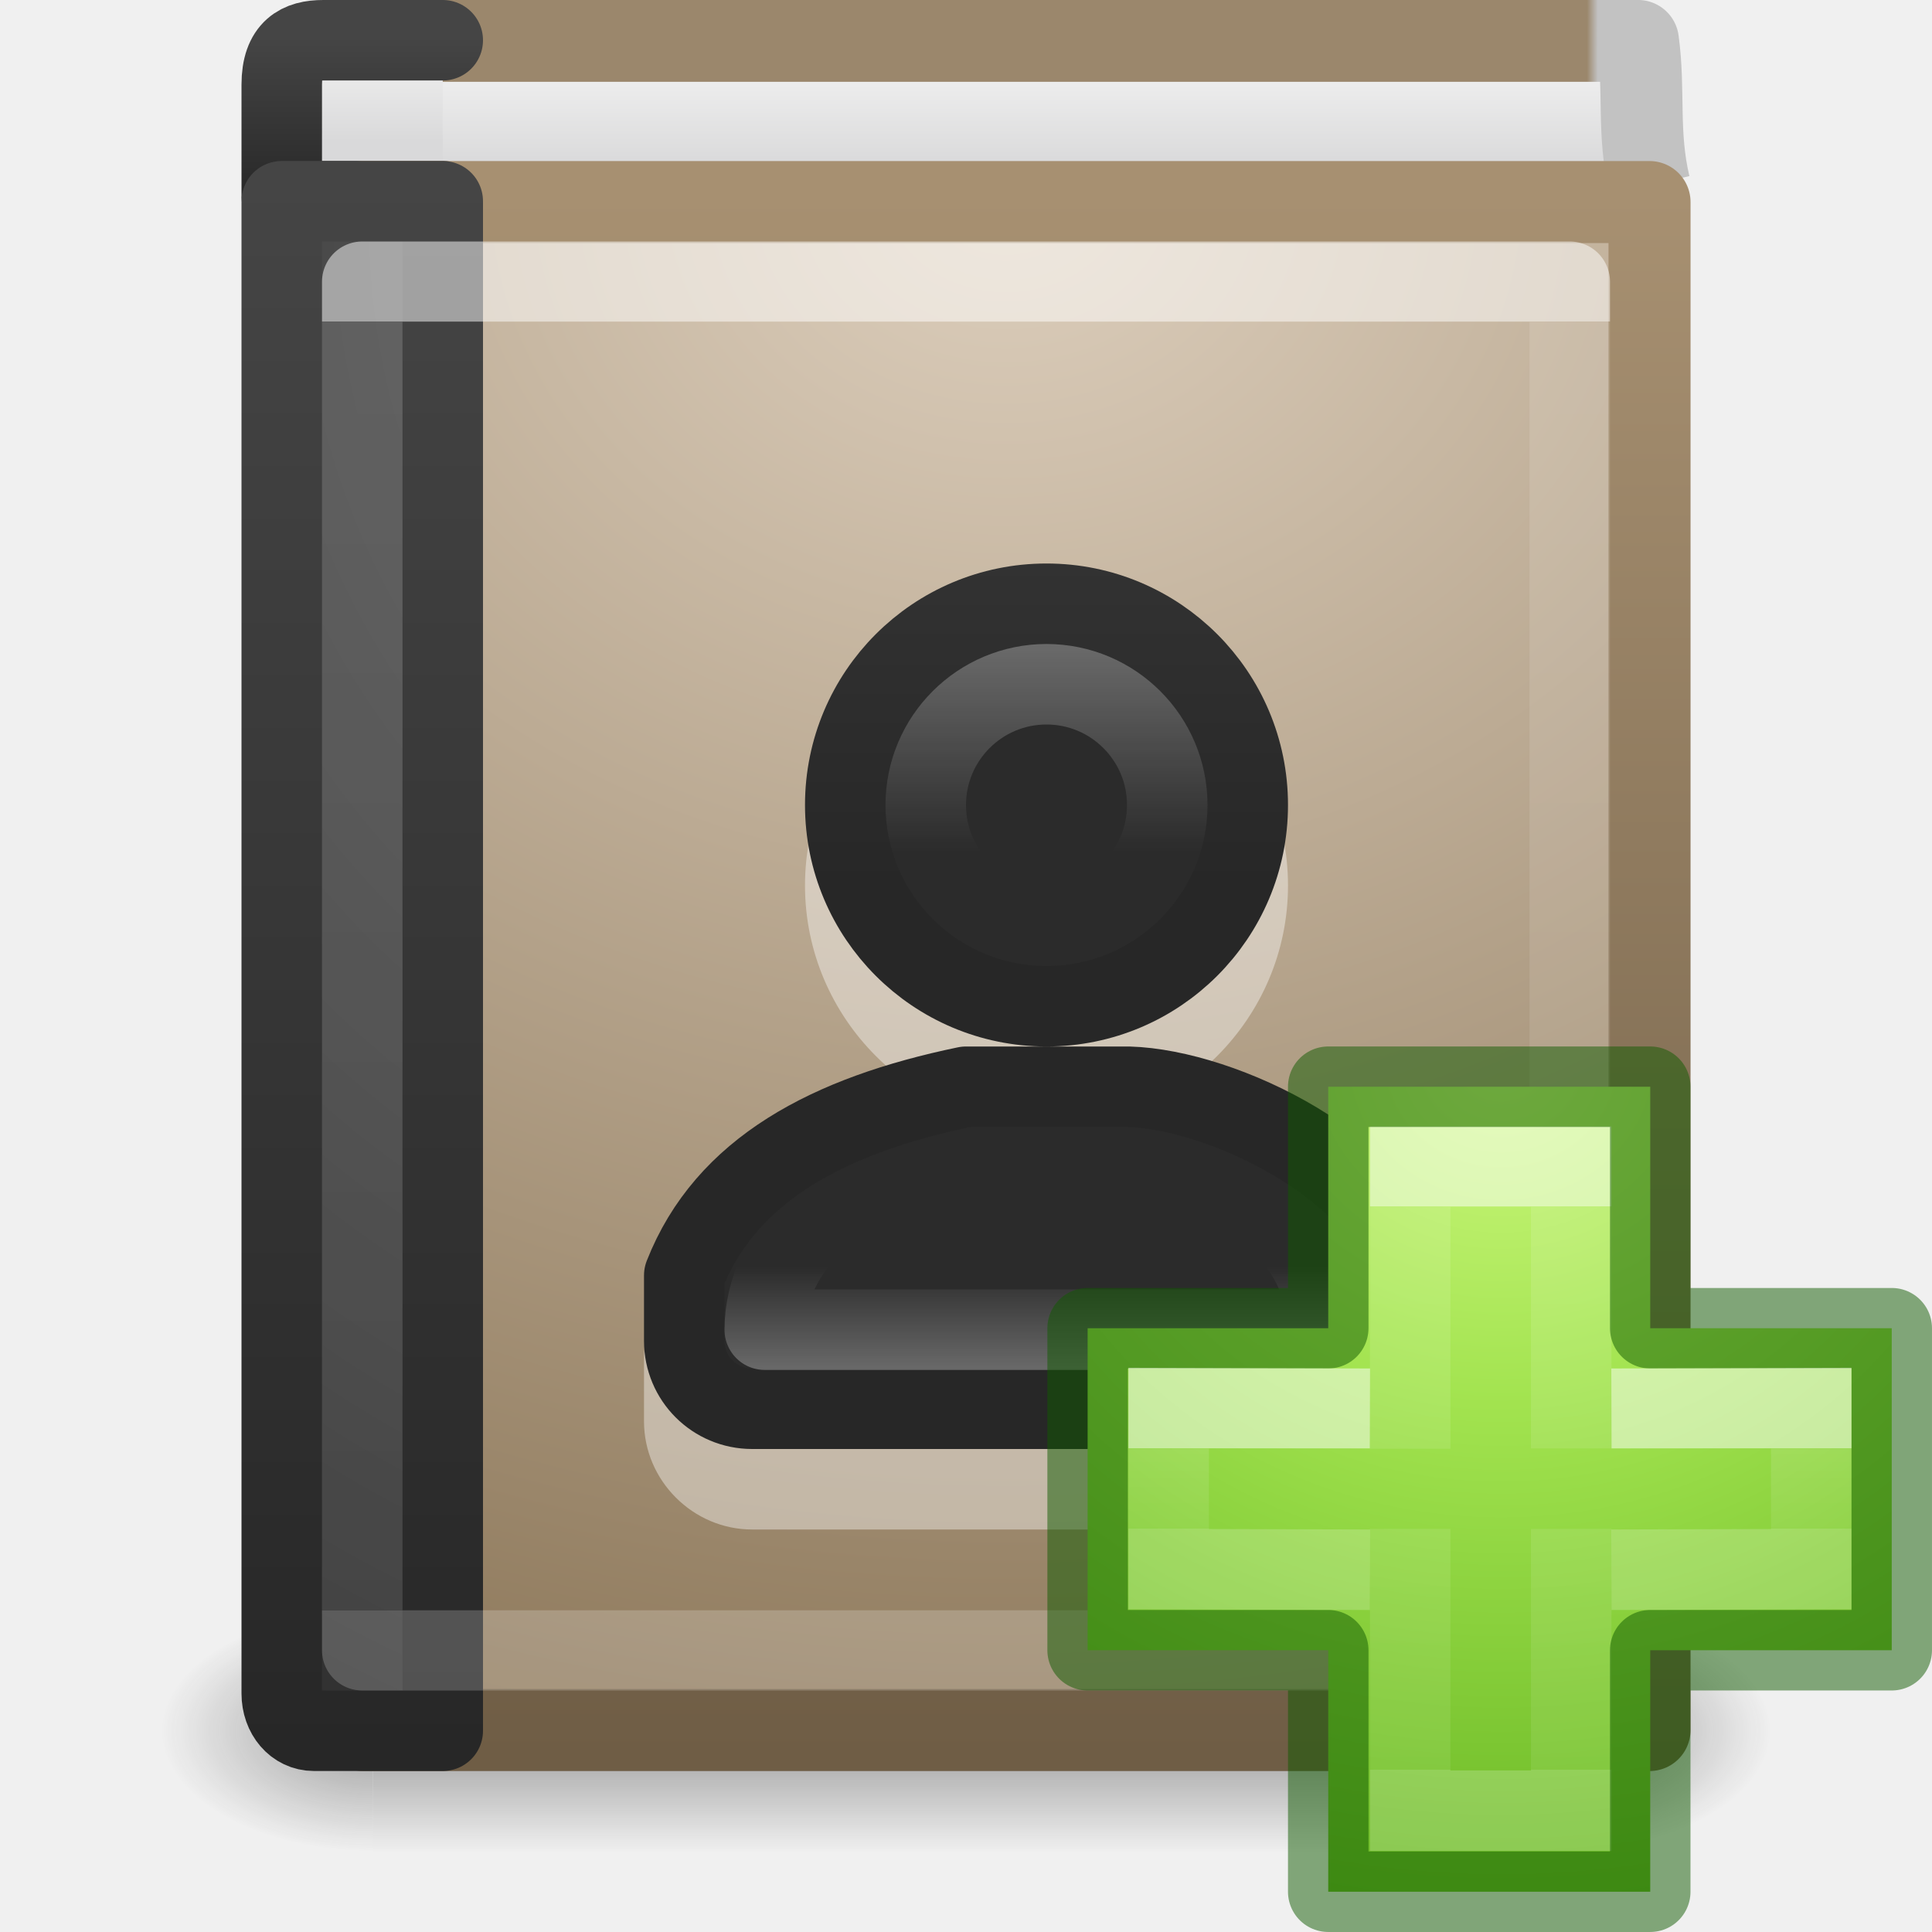
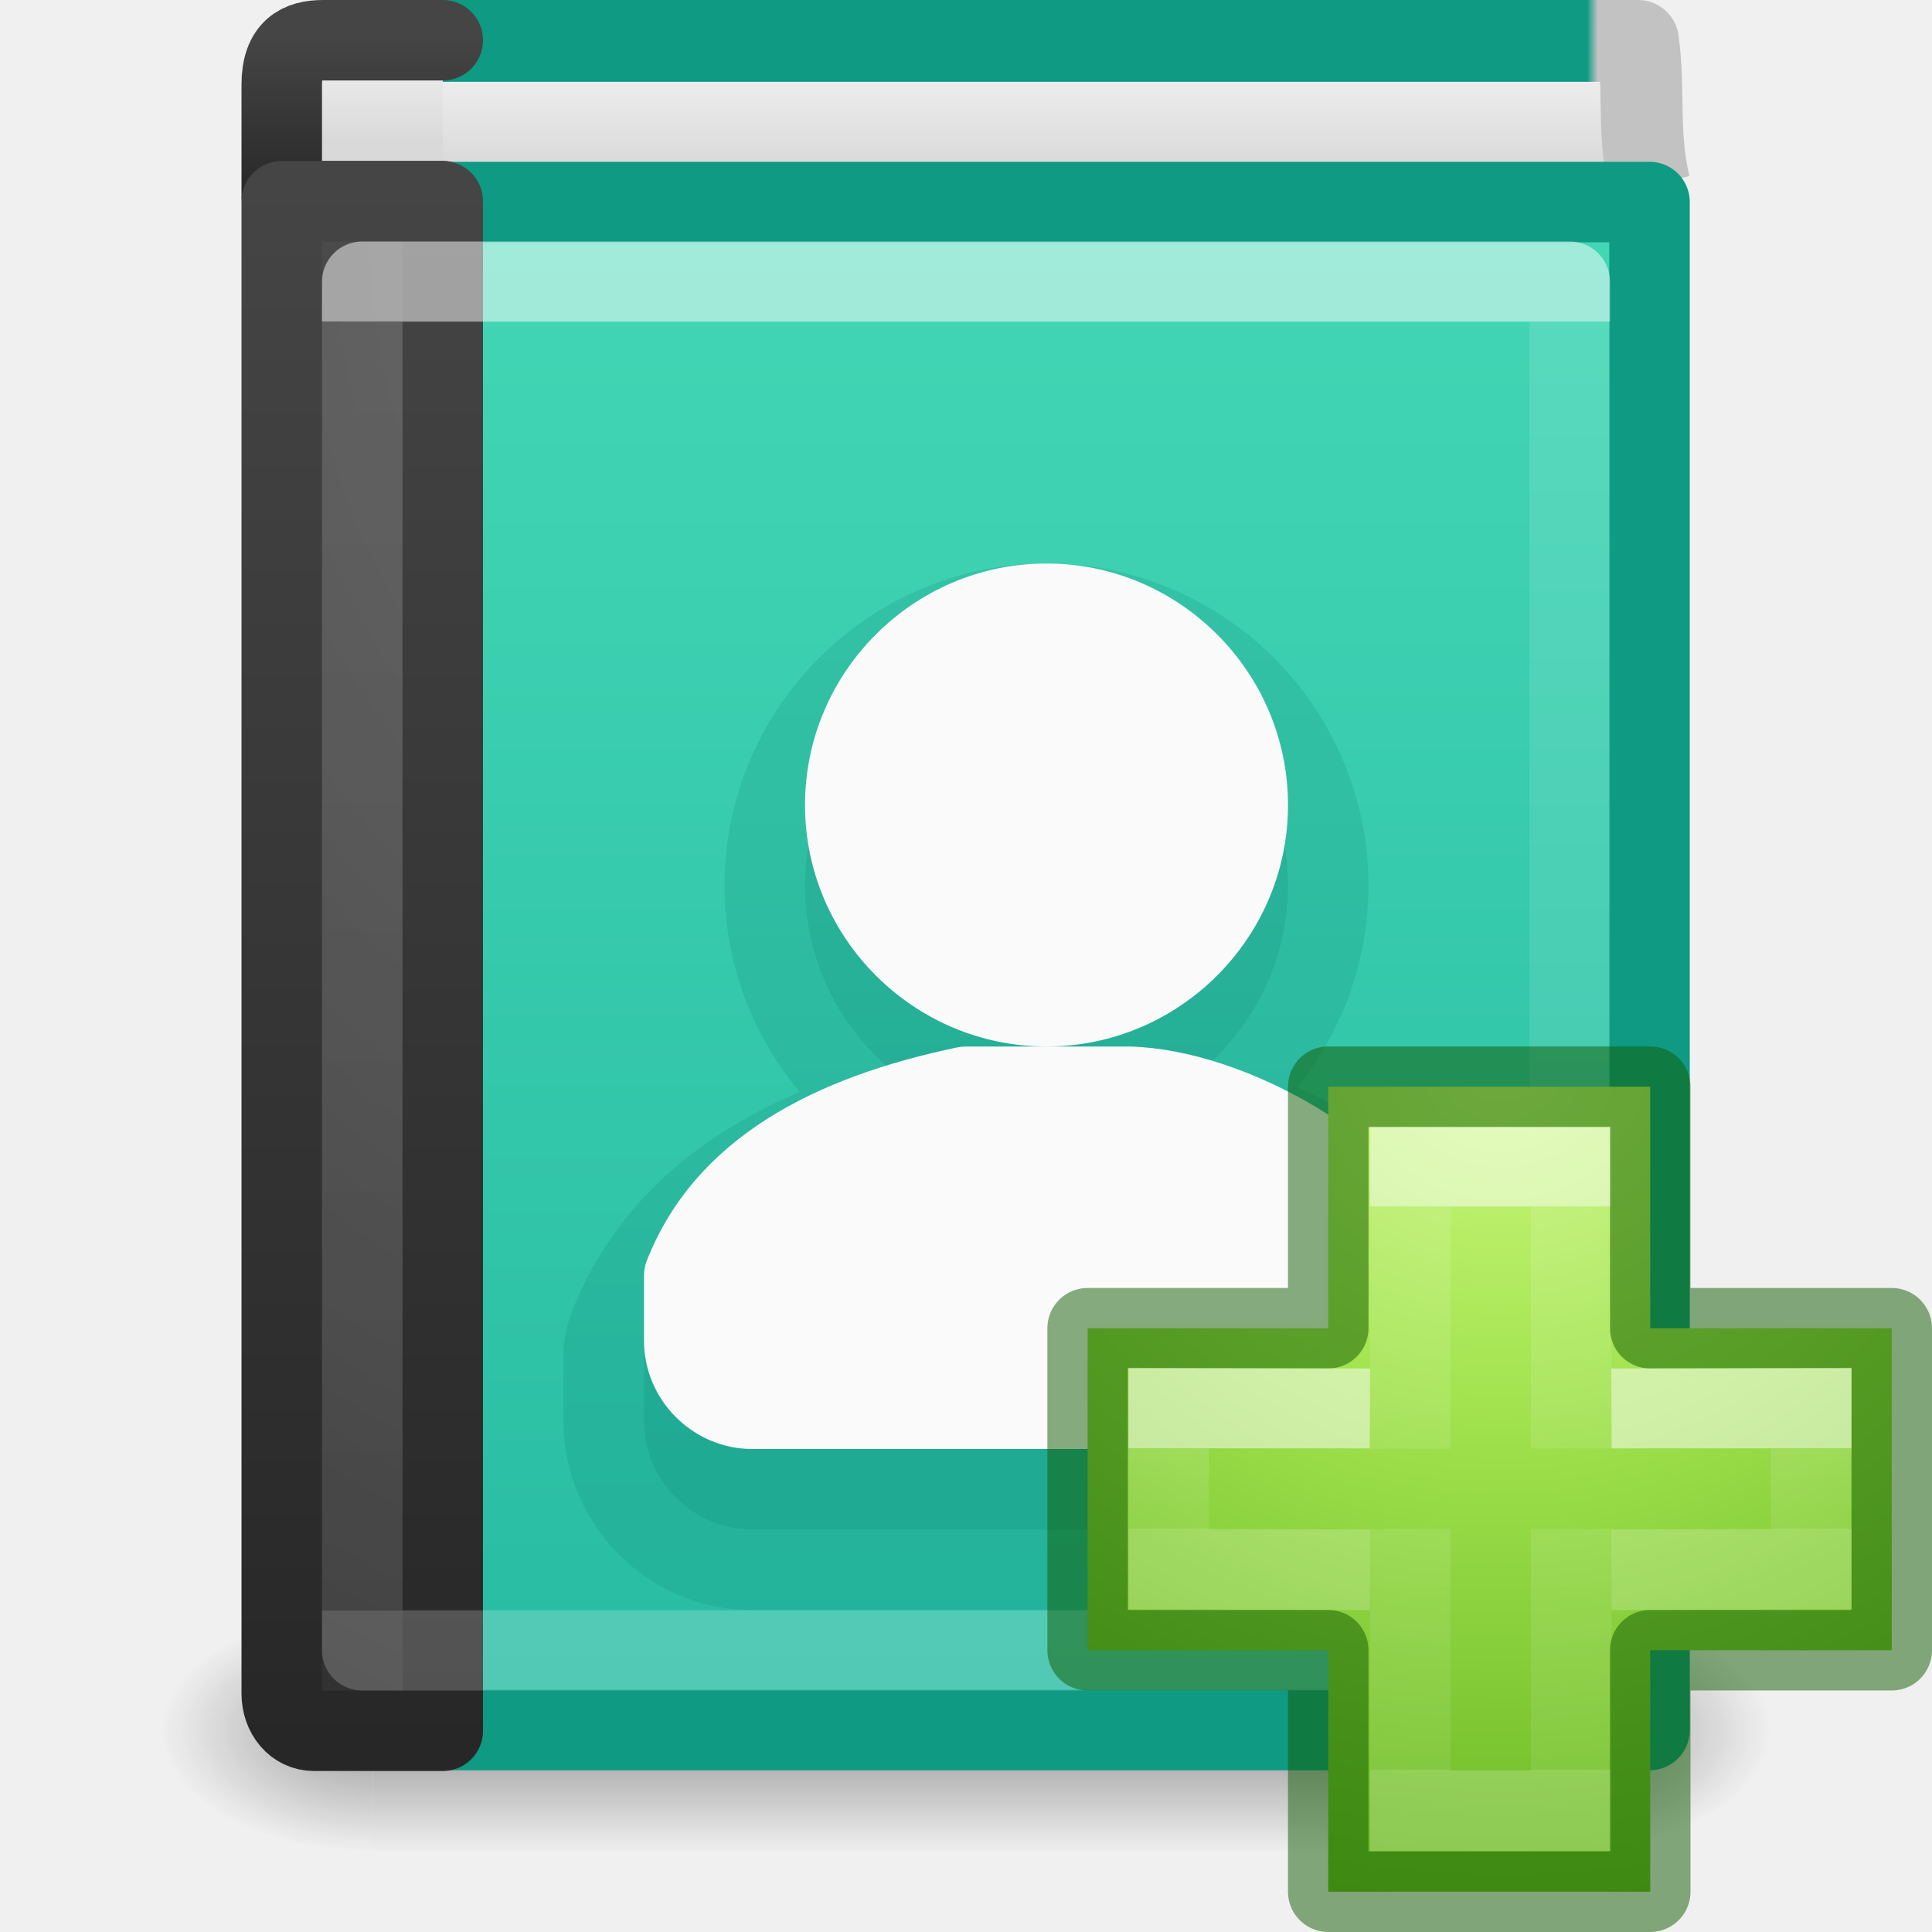
<svg xmlns="http://www.w3.org/2000/svg" xmlns:xlink="http://www.w3.org/1999/xlink" id="svg3481" height="24" width="24" version="1.1">
  <defs id="defs3483">
+     <linearGradient id="linearGradient959">
+       <stop offset="0" style="stop-color:#43d6b5;stop-opacity:1" id="stop955" />
+       <stop offset="1" style="stop-color:#28bca3;stop-opacity:1" id="stop957" />
+     </linearGradient>
    <linearGradient id="linearGradient4333">
      <stop id="stop4335" style="stop-color:#ffffff;stop-opacity:1" offset="0" />
      <stop id="stop4337" style="stop-color:#ffffff;stop-opacity:0.235" offset="0" />
      <stop id="stop4339" style="stop-color:#ffffff;stop-opacity:0.157" offset="1" />
      <stop id="stop4341" style="stop-color:#ffffff;stop-opacity:0.392" offset="1" />
-     </linearGradient>
-     <linearGradient id="linearGradient2867-449-88-871-390-598-476-591-434-148-57-177-641-289-620-227-114-444-680-744-8-7">
-       <stop offset="0" style="stop-color:#5f5f5f;stop-opacity:1" id="stop5430-8-6" />
-       <stop offset="0.262" style="stop-color:#4f4f4f;stop-opacity:1" id="stop5432-3-5" />
-       <stop offset="0.705" style="stop-color:#3b3b3b;stop-opacity:1" id="stop5434-1-6" />
-       <stop offset="1" style="stop-color:#2b2b2b;stop-opacity:1" id="stop5436-8-9" />
-     </linearGradient>
-     <linearGradient id="linearGradient3707-319-631-407-324-616-674-812-821-107-178-392-400-6-7">
-       <stop offset="0" style="stop-color:#272727;stop-opacity:1" id="stop5440-4-4" />
-       <stop offset="1" style="stop-color:#454545;stop-opacity:1" id="stop5442-3-5" />
    </linearGradient>
    <linearGradient gradientTransform="matrix(0.4054054,0,0,0.4594594,2.270271,8.972663)" gradientUnits="userSpaceOnUse" xlink:href="#linearGradient3100" id="linearGradient3072" y2="41.412" x2="24.107" y1="6.589" x1="24.107" />
    <linearGradient id="linearGradient3100">
      <stop offset="0" style="stop-color:#ffffff;stop-opacity:1" id="stop3102" />
      <stop offset="0" style="stop-color:#ffffff;stop-opacity:0.235" id="stop3104" />
      <stop offset="1" style="stop-color:#ffffff;stop-opacity:0.157" id="stop3106" />
      <stop offset="1" style="stop-color:#ffffff;stop-opacity:0.392" id="stop3108" />
    </linearGradient>
    <radialGradient gradientTransform="matrix(0,1.138534,-0.9889027,-2.0976135e-8,19.65604,2.249398)" gradientUnits="userSpaceOnUse" xlink:href="#linearGradient2867-449-88-871-390-598-476-591-434-148-57-177-641-289-620-227-114-444-680-744-8" id="radialGradient3075" fy="8.45" fx="7.496" r="20" cy="8.45" cx="7.496" />
    <linearGradient id="linearGradient2867-449-88-871-390-598-476-591-434-148-57-177-641-289-620-227-114-444-680-744-8">
      <stop offset="0" style="stop-color:#5f5f5f;stop-opacity:1" id="stop5430-8" />
      <stop offset="0.262" style="stop-color:#4f4f4f;stop-opacity:1" id="stop5432-3" />
      <stop offset="0.705" style="stop-color:#3b3b3b;stop-opacity:1" id="stop5434-1" />
      <stop offset="1" style="stop-color:#2b2b2b;stop-opacity:1" id="stop5436-8" />
    </linearGradient>
    <linearGradient gradientTransform="matrix(0.4,0,0,0.4871795,1.7,8.307378)" gradientUnits="userSpaceOnUse" xlink:href="#linearGradient3707-319-631-407-324-616-674-812-821-107-178-392-400-6" id="linearGradient3077" y2="3.899" x2="24" y1="44" x1="24" />
    <linearGradient id="linearGradient3707-319-631-407-324-616-674-812-821-107-178-392-400-6">
      <stop offset="0" style="stop-color:#272727;stop-opacity:1" id="stop5440-4" />
      <stop offset="1" style="stop-color:#454545;stop-opacity:1" id="stop5442-3" />
    </linearGradient>
-     <radialGradient gradientTransform="matrix(0,1.271178,-1.497281,0,22.45332,-20.79136)" gradientUnits="userSpaceOnUse" xlink:href="#linearGradient8967" id="radialGradient3080" fy="6.648" fx="24.502" r="17.498" cy="6.648" cx="24.502" />
-     <linearGradient id="linearGradient8967">
-       <stop offset="0" style="stop-color:#ddcfbd;stop-opacity:1" id="stop8969" />
-       <stop offset="1" style="stop-color:#856f50;stop-opacity:1" id="stop8971" />
-     </linearGradient>
-     <linearGradient gradientTransform="matrix(0.329571,0,0,0.3414124,1.953728,8.826401)" gradientUnits="userSpaceOnUse" xlink:href="#linearGradient3319" id="linearGradient3082" y2="61.482" x2="32.901" y1="4.648" x1="32.901" />
-     <linearGradient id="linearGradient3319">
-       <stop offset="0" style="stop-color:#a79071;stop-opacity:1" id="stop3321" />
-       <stop offset="1" style="stop-color:#6f5d45;stop-opacity:1" id="stop3323" />
-     </linearGradient>
    <linearGradient gradientTransform="matrix(0.4,0,0,0.5000033,0.9000221,8.24967)" gradientUnits="userSpaceOnUse" xlink:href="#linearGradient2346" id="linearGradient3085" y2="3" x2="10.654" y1="1" x1="10.654" />
    <linearGradient id="linearGradient2346">
      <stop offset="0" style="stop-color:#eeeeee;stop-opacity:1" id="stop2348" />
      <stop offset="1" style="stop-color:#d9d9da;stop-opacity:1" id="stop2350" />
    </linearGradient>
    <linearGradient gradientTransform="matrix(0.4,0,0,0.05128207,1.700127,8.268916)" gradientUnits="userSpaceOnUse" xlink:href="#linearGradient3707-319-631-407-324-616-674-812-821-107-178-392-400-6-2" id="linearGradient3087" y2="3.899" x2="24" y1="44" x1="24" />
    <linearGradient id="linearGradient3707-319-631-407-324-616-674-812-821-107-178-392-400-6-2">
      <stop offset="0" style="stop-color:#272727;stop-opacity:1" id="stop5440-4-8" />
      <stop offset="1" style="stop-color:#454545;stop-opacity:1" id="stop5442-3-8" />
    </linearGradient>
    <linearGradient gradientTransform="matrix(0.5258947,0,0,1.016458,-0.2584514,5.508031)" gradientUnits="userSpaceOnUse" xlink:href="#linearGradient2346" id="linearGradient3090" y2="4.497" x2="24.64" y1="3.381" x1="24.64" />
    <linearGradient gradientTransform="matrix(0.3751692,0,0,0.4937737,0.2291167,8.143814)" gradientUnits="userSpaceOnUse" xlink:href="#linearGradient3110" id="linearGradient3092" y2="0.065" x2="54.887" y1="0.065" x1="10.199" />
    <linearGradient id="linearGradient3110">
-       <stop offset="0" style="stop-color:#9b876c;stop-opacity:1" id="stop3112" />
-       <stop offset="0.934" style="stop-color:#9b876c;stop-opacity:1" id="stop3114" />
+       <stop offset="0" style="stop-color:#0e9a83;stop-opacity:1" id="stop3112" />
+       <stop offset="0.934" style="stop-color:#0e9a83;stop-opacity:1" id="stop3114" />
      <stop offset="0.942" style="stop-color:#c2c2c2;stop-opacity:1" id="stop3116" />
      <stop offset="1" style="stop-color:#c2c2c2;stop-opacity:1" id="stop3118" />
    </linearGradient>
    <radialGradient gradientTransform="matrix(2.003784,0,0,1.4,27.98813,-17.4)" gradientUnits="userSpaceOnUse" xlink:href="#linearGradient3688-166-749-49" id="radialGradient3082-993" fy="43.5" fx="4.993" r="2.5" cy="43.5" cx="4.993" />
    <linearGradient id="linearGradient3688-166-749-49">
      <stop offset="0" style="stop-color:#181818;stop-opacity:1" id="stop3079" />
      <stop offset="1" style="stop-color:#181818;stop-opacity:0" id="stop3081" />
    </linearGradient>
    <radialGradient gradientTransform="matrix(2.003784,0,0,1.4,-20.01187,-104.4)" gradientUnits="userSpaceOnUse" xlink:href="#linearGradient3688-464-309-276" id="radialGradient3084-992" fy="43.5" fx="4.993" r="2.5" cy="43.5" cx="4.993" />
    <linearGradient id="linearGradient3688-464-309-276">
      <stop offset="0" style="stop-color:#181818;stop-opacity:1" id="stop3085" />
      <stop offset="1" style="stop-color:#181818;stop-opacity:0" id="stop3087" />
    </linearGradient>
    <linearGradient gradientUnits="userSpaceOnUse" xlink:href="#linearGradient3702-501-757-979" id="linearGradient3086-631" y2="39.999" x2="25.058" y1="47.028" x1="25.058" />
    <linearGradient id="linearGradient3702-501-757-979">
      <stop offset="0" style="stop-color:#181818;stop-opacity:0" id="stop3091" />
      <stop offset="0.5" style="stop-color:#181818;stop-opacity:1" id="stop3093" />
      <stop offset="1" style="stop-color:#181818;stop-opacity:0" id="stop3095" />
    </linearGradient>
    <linearGradient id="linearGradient4154">
      <stop offset="0" style="stop-color:#ffffff;stop-opacity:1" id="stop4156" />
      <stop offset="0" style="stop-color:#ffffff;stop-opacity:0.235" id="stop4158" />
      <stop offset="1" style="stop-color:#ffffff;stop-opacity:0.157" id="stop4160" />
      <stop offset="1" style="stop-color:#ffffff;stop-opacity:0.392" id="stop4162" />
    </linearGradient>
    <linearGradient gradientTransform="matrix(0.2817955,0,0,0.2800956,12.19656,12.01488)" gradientUnits="userSpaceOnUse" xlink:href="#linearGradient4154" id="linearGradient3030" y2="35.623" x2="24.139" y1="10.631" x1="24.139" />
    <linearGradient id="linearGradient3242-7-3-8-0-4-58-06">
      <stop id="stop3244-5-8-5-6-4-3-8" style="stop-color:#cdf87e;stop-opacity:1" offset="0" />
      <stop id="stop3246-9-5-1-5-3-0-7" style="stop-color:#a2e34f;stop-opacity:1" offset="0.262" />
      <stop id="stop3248-7-2-0-7-5-35-9" style="stop-color:#68b723;stop-opacity:1" offset="0.661" />
      <stop id="stop3250-8-2-8-5-6-40-4" style="stop-color:#1d7e0d;stop-opacity:1" offset="1" />
    </linearGradient>
    <linearGradient gradientTransform="matrix(0.2817955,0,0,0.2800956,12.17874,12.02218)" gradientUnits="userSpaceOnUse" xlink:href="#linearGradient4333" id="linearGradient3030-1" y2="24.912" x2="24.139" y1="21.342" x1="24.139" />
-     <radialGradient xlink:href="#linearGradient2867-449-88-871-390-598-476-591-434-148-57-177-641-289-620-227-114-444-680-744-8-7" id="radialGradient984" gradientUnits="userSpaceOnUse" gradientTransform="matrix(1.1830843e-8,0.7000003,-0.3577332,0,7.407808,-2.298156)" cx="3.294" cy="6.731" fx="3.294" fy="6.731" r="20" />
-     <linearGradient xlink:href="#linearGradient3707-319-631-407-324-616-674-812-821-107-178-392-400-6-7" id="linearGradient986" gradientUnits="userSpaceOnUse" gradientTransform="matrix(0.4,0,0,0.4871795,-6.3,2.31519)" x1="27" y1="17.833" x2="27" y2="-4.736" />
-     <linearGradient xlink:href="#linearGradient1010" id="linearGradient1012" x1="22.007" y1="16" x2="22.007" y2="23" gradientUnits="userSpaceOnUse" gradientTransform="translate(-9.007021,-7)" />
-     <linearGradient id="linearGradient1010">
-       <stop style="stop-color:#ffffff;stop-opacity:1;" offset="0" id="stop1006" />
-       <stop style="stop-color:#ffffff;stop-opacity:0" offset="0.286" id="stop1014" />
-       <stop style="stop-color:#ffffff;stop-opacity:0" offset="0.857" id="stop1016" />
-       <stop style="stop-color:#ffffff;stop-opacity:1" offset="1" id="stop1008" />
-     </linearGradient>
    <radialGradient gradientTransform="matrix(0,0.5254499,-0.5716256,0,46.19339,-21.12381)" gradientUnits="userSpaceOnUse" xlink:href="#linearGradient3242-7-3-8-0-4-58-06" id="radialGradient3900-3-2" fy="48.216" fx="65.297" r="31" cy="48.216" cx="65.297" />
-     <radialGradient xlink:href="#linearGradient2867-449-88-871-390-598-476-591-434-148-57-177-641-289-620-227-114-444-680-744-8-7" id="radialGradient984-0" gradientUnits="userSpaceOnUse" gradientTransform="matrix(1.1830843e-8,0.7000003,-0.3577332,0,7.407808,-2.298156)" cx="3.294" cy="6.731" fx="3.294" fy="6.731" r="20" />
-     <linearGradient xlink:href="#linearGradient1010" id="linearGradient1012-6" x1="22.007" y1="15" x2="22.007" y2="24.03" gradientUnits="userSpaceOnUse" gradientTransform="translate(-9.007021,-7)" />
-     <linearGradient xlink:href="#linearGradient3707-319-631-407-324-616-674-812-821-107-178-392-400-6-7" id="linearGradient996" gradientUnits="userSpaceOnUse" gradientTransform="matrix(0.4,0,0,0.4871795,-6.3,2.31519)" x1="27" y1="17.833" x2="27" y2="-4.736" />
+     <linearGradient xlink:href="#linearGradient959" id="linearGradient953" x1="12.175" y1="11.042" x2="12.175" y2="28.89" gradientUnits="userSpaceOnUse" />
  </defs>
  <g id="layer1" transform="translate(0,-8)">
    <g style="display:inline" id="g2036" transform="matrix(0.4999998,0,0,0.3333336,-1.999996e-7,15.33331)">
      <g style="opacity:0.4" id="g3712" transform="matrix(1.052632,0,0,1.285713,-1.263158,-13.42854)">
        <rect style="fill:url(#radialGradient3082-993);fill-opacity:1;stroke:none" id="rect2801" y="40" x="38" height="7" width="5" />
        <rect style="fill:url(#radialGradient3084-992);fill-opacity:1;stroke:none" id="rect3696" transform="scale(-1,-1)" y="-47" x="-10" height="7" width="5" />
        <rect style="fill:url(#linearGradient3086-631);fill-opacity:1;stroke:none" id="rect3700" y="40" x="10" height="7" width="28" />
      </g>
    </g>
    <path style="fill:url(#linearGradient3090);fill-opacity:1;stroke:url(#linearGradient3092);stroke-width:1.017;stroke-linecap:butt;stroke-linejoin:round;stroke-miterlimit:0;stroke-opacity:1;stroke-dasharray:none;stroke-dashoffset:0;display:inline" id="path2723" d="M 20.491,10.304 C 20.337,9.649 20.433,9.133 20.348,8.508 l -15.839,0 0.093,1.983" />
    <path style="color:#000000;fill:url(#linearGradient3085);fill-opacity:1;fill-rule:nonzero;stroke:url(#linearGradient3087);stroke-width:1;stroke-linecap:round;stroke-linejoin:round;stroke-miterlimit:4;stroke-opacity:1;stroke-dasharray:none;stroke-dashoffset:0;marker:none;visibility:visible;display:inline;overflow:visible;enable-background:accumulate" id="rect5505-21-3-9" d="m 5.5,10.5 -1.6,0 c -0.228,0 -0.4,-0.021 -0.4,-0.049 l 0,-1.398 c 0,-0.444 0.224,-0.553 0.516,-0.553 l 1.484,0" />
-     <rect style="fill:url(#radialGradient3080);fill-opacity:1;stroke:url(#linearGradient3082);stroke-width:1.019;stroke-linecap:round;stroke-linejoin:round;stroke-miterlimit:0;stroke-opacity:1;stroke-dasharray:none;stroke-dashoffset:0;display:inline" id="rect2719" y="10.51" x="4.51" height="18.981" width="15.981" />
+     <rect style="fill:url(#linearGradient953);fill-opacity:1;stroke:#0e9a83;stroke-width:1;stroke-linecap:round;stroke-linejoin:round;stroke-miterlimit:0;stroke-opacity:1;stroke-dasharray:none;stroke-dashoffset:0;display:inline" id="rect2719" y="10.51" x="4.51" height="18.981" width="15.981" />
    <path style="color:#000000;fill:url(#radialGradient3075);fill-opacity:1;fill-rule:nonzero;stroke:url(#linearGradient3077);stroke-width:1;stroke-linecap:round;stroke-linejoin:round;stroke-miterlimit:4;stroke-opacity:1;stroke-dasharray:none;stroke-dashoffset:0;marker:none;visibility:visible;display:inline;overflow:visible;enable-background:accumulate" id="rect5505-21-3" d="m 5.5,10.5 c 0,0 0,13.212 0,19 l -1.6,0 c -0.228,0 -0.4,-0.201 -0.4,-0.463 l 0,-18.537 z" />
    <rect style="opacity:0.5;fill:none;stroke:url(#linearGradient3072);stroke-width:1;stroke-linecap:round;stroke-linejoin:round;stroke-miterlimit:4;stroke-opacity:1;stroke-dasharray:none;stroke-dashoffset:0" id="rect6741-0" y="11.5" x="4.5" height="17" width="15" />
  </g>
  <g id="g916">
-     <path style="color:#000000;font-style:normal;font-variant:normal;font-weight:normal;font-stretch:normal;font-size:medium;line-height:normal;font-family:sans-serif;font-variant-ligatures:normal;font-variant-position:normal;font-variant-caps:normal;font-variant-numeric:normal;font-variant-alternates:normal;font-variant-east-asian:normal;font-feature-settings:normal;font-variation-settings:normal;text-indent:0;text-align:start;text-decoration:none;text-decoration-line:none;text-decoration-style:solid;text-decoration-color:#000000;letter-spacing:normal;word-spacing:normal;text-transform:none;writing-mode:lr-tb;direction:ltr;text-orientation:mixed;dominant-baseline:auto;baseline-shift:baseline;text-anchor:start;white-space:normal;shape-padding:0;shape-margin:0;inline-size:0;clip-rule:nonzero;display:inline;overflow:visible;visibility:visible;opacity:0.4;isolation:auto;mix-blend-mode:normal;color-interpolation:sRGB;color-interpolation-filters:linearRGB;solid-color:#000000;solid-opacity:1;vector-effect:none;fill:#ffffff;fill-opacity:1;fill-rule:nonzero;stroke:none;stroke-width:1;stroke-linecap:round;stroke-linejoin:round;stroke-miterlimit:4;stroke-dasharray:none;stroke-dashoffset:0;stroke-opacity:1;marker:none;color-rendering:auto;image-rendering:auto;shape-rendering:auto;text-rendering:auto;enable-background:accumulate;stop-color:#000000;stop-opacity:1" d="m 13,8 c -1.651,0 -3,1.349 -3,3 0,1.651 1.349,3 3,3 1.651,0 3,-1.349 3,-3 0,-1.651 -1.349,-3 -3,-3 z m 0,6 h -1 c -0.034,-2.16e-4 -0.068,0.003 -0.102,0.01 C 10.115,14.38 8.633,15.14 8.035,16.66 8.012,16.719 8,16.781 8,16.844 v 0.812 C 8,18.392 8.608,19 9.344,19 h 7.312 C 17.392,19 18,18.392 18,17.656 v -0.812 c 2.26e-4,-0.031 -0.002,-0.061 -0.008,-0.092 C 17.825,15.867 17.124,15.218 16.361,14.76 15.599,14.301 14.75,14.019 14.033,14 c -0.005,-6.2e-5 -0.009,-6.2e-5 -0.014,0 z" id="path927" />
-     <path id="rect3049-2" style="color:#000000;font-variation-settings:normal;display:inline;overflow:visible;visibility:visible;opacity:1;vector-effect:none;fill:url(#radialGradient984-0);fill-opacity:1;fill-rule:nonzero;stroke:url(#linearGradient996);stroke-width:1;stroke-linecap:round;stroke-linejoin:round;stroke-miterlimit:4;stroke-dasharray:none;stroke-dashoffset:0;stroke-opacity:1;marker:none;enable-background:accumulate;stop-color:#000000;stop-opacity:1" d="m 13,7.5 c -1.381,0 -2.5,1.119 -2.5,2.5 0,1.381 1.119,2.5 2.5,2.5 1.381,0 2.5,-1.119 2.5,-2.5 0,-1.381 -1.119,-2.5 -2.5,-2.5 z m -1,6 c -1.708,0.354 -2.984,1.03 -3.5,2.344 v 0.812 C 8.5,17.124 8.876,17.5 9.344,17.5 h 7.312 C 17.124,17.5 17.5,17.124 17.5,16.656 v -0.812 C 17.251,14.522 15.187,13.532 14.02,13.5 Z" />
-     <path id="path1025-0" style="font-variation-settings:normal;opacity:0.3;vector-effect:none;fill:none;fill-opacity:1;stroke:url(#linearGradient1012-6);stroke-width:1;stroke-linecap:round;stroke-linejoin:round;stroke-miterlimit:4;stroke-dasharray:none;stroke-dashoffset:0;stroke-opacity:1;marker:none;stop-color:#000000;stop-opacity:1" d="m 13,8.5 c -0.828,0 -1.5,0.672 -1.5,1.5 0,0.828 0.672,1.5 1.5,1.5 0.828,0 1.5,-0.672 1.5,-1.5 0,-0.828 -0.672,-1.5 -1.5,-1.5 z m -1.01,6 C 10.434,14.5 9.5,15.549 9.5,16.518 h 6.99 c 0,-1.115 -0.993,-1.983 -2.48,-2.018 z" />
+     <path style="color:#000000;font-style:normal;font-variant:normal;font-weight:normal;font-stretch:normal;font-size:medium;line-height:normal;font-family:sans-serif;font-variant-ligatures:normal;font-variant-position:normal;font-variant-caps:normal;font-variant-numeric:normal;font-variant-alternates:normal;font-variant-east-asian:normal;font-feature-settings:normal;font-variation-settings:normal;text-indent:0;text-align:start;text-decoration:none;text-decoration-line:none;text-decoration-style:solid;text-decoration-color:#000000;letter-spacing:normal;word-spacing:normal;text-transform:none;writing-mode:lr-tb;direction:ltr;text-orientation:mixed;dominant-baseline:auto;baseline-shift:baseline;text-anchor:start;white-space:normal;shape-padding:0;shape-margin:0;inline-size:0;clip-rule:nonzero;display:inline;overflow:visible;visibility:visible;opacity:0.15;isolation:auto;mix-blend-mode:normal;color-interpolation:sRGB;color-interpolation-filters:linearRGB;solid-color:#000000;solid-opacity:1;vector-effect:none;fill:#007367;fill-opacity:1;fill-rule:nonzero;stroke:#007367;stroke-width:2;stroke-linecap:round;stroke-linejoin:round;stroke-miterlimit:4;stroke-dasharray:none;stroke-dashoffset:0;stroke-opacity:1;marker:none;color-rendering:auto;image-rendering:auto;shape-rendering:auto;text-rendering:auto;enable-background:accumulate;stop-color:#000000;stop-opacity:1" d="m 13,8 c -1.651,0 -3,1.349 -3,3 0,1.651 1.349,3 3,3 1.651,0 3,-1.349 3,-3 0,-1.651 -1.349,-3 -3,-3 z m 0,6 h -1 c -0.034,-2.16e-4 -0.068,0.003 -0.102,0.01 C 10.115,14.38 8.633,15.14 8.035,16.66 8.012,16.719 8,16.781 8,16.844 v 0.812 C 8,18.392 8.608,19 9.344,19 h 7.312 C 17.392,19 18,18.392 18,17.656 v -0.812 c 2.26e-4,-0.031 -0.002,-0.061 -0.008,-0.092 C 17.825,15.867 17.124,15.218 16.361,14.76 15.599,14.301 14.75,14.019 14.033,14 c -0.005,-6.2e-5 -0.009,-6.2e-5 -0.014,0 z" id="path939" />
+     <path style="color:#000000;font-style:normal;font-variant:normal;font-weight:normal;font-stretch:normal;font-size:medium;line-height:normal;font-family:sans-serif;font-variant-ligatures:normal;font-variant-position:normal;font-variant-caps:normal;font-variant-numeric:normal;font-variant-alternates:normal;font-variant-east-asian:normal;font-feature-settings:normal;font-variation-settings:normal;text-indent:0;text-align:start;text-decoration:none;text-decoration-line:none;text-decoration-style:solid;text-decoration-color:#000000;letter-spacing:normal;word-spacing:normal;text-transform:none;writing-mode:lr-tb;direction:ltr;text-orientation:mixed;dominant-baseline:auto;baseline-shift:baseline;text-anchor:start;white-space:normal;shape-padding:0;shape-margin:0;inline-size:0;clip-rule:nonzero;display:inline;overflow:visible;visibility:visible;opacity:0.15;isolation:auto;mix-blend-mode:normal;color-interpolation:sRGB;color-interpolation-filters:linearRGB;solid-color:#000000;solid-opacity:1;vector-effect:none;fill:#007367;fill-opacity:1;fill-rule:nonzero;stroke:none;stroke-width:1;stroke-linecap:round;stroke-linejoin:round;stroke-miterlimit:4;stroke-dasharray:none;stroke-dashoffset:0;stroke-opacity:1;marker:none;color-rendering:auto;image-rendering:auto;shape-rendering:auto;text-rendering:auto;enable-background:accumulate;stop-color:#000000;stop-opacity:1" d="m 13,8 c -1.651,0 -3,1.349 -3,3 0,1.651 1.349,3 3,3 1.651,0 3,-1.349 3,-3 0,-1.651 -1.349,-3 -3,-3 z m 0,6 h -1 c -0.034,-2.16e-4 -0.068,0.003 -0.102,0.01 C 10.115,14.38 8.633,15.14 8.035,16.66 8.012,16.719 8,16.781 8,16.844 v 0.812 C 8,18.392 8.608,19 9.344,19 h 7.312 C 17.392,19 18,18.392 18,17.656 v -0.812 c 2.26e-4,-0.031 -0.002,-0.061 -0.008,-0.092 C 17.825,15.867 17.124,15.218 16.361,14.76 15.599,14.301 14.75,14.019 14.033,14 c -0.005,-6.2e-5 -0.009,-6.2e-5 -0.014,0 z" id="path927" />
+     <path style="color:#000000;font-style:normal;font-variant:normal;font-weight:normal;font-stretch:normal;font-size:medium;line-height:normal;font-family:sans-serif;font-variant-ligatures:normal;font-variant-position:normal;font-variant-caps:normal;font-variant-numeric:normal;font-variant-alternates:normal;font-variant-east-asian:normal;font-feature-settings:normal;font-variation-settings:normal;text-indent:0;text-align:start;text-decoration:none;text-decoration-line:none;text-decoration-style:solid;text-decoration-color:#000000;letter-spacing:normal;word-spacing:normal;text-transform:none;writing-mode:lr-tb;direction:ltr;text-orientation:mixed;dominant-baseline:auto;baseline-shift:baseline;text-anchor:start;white-space:normal;shape-padding:0;shape-margin:0;inline-size:0;clip-rule:nonzero;display:inline;overflow:visible;visibility:visible;opacity:1;isolation:auto;mix-blend-mode:normal;color-interpolation:sRGB;color-interpolation-filters:linearRGB;solid-color:#000000;solid-opacity:1;vector-effect:none;fill:#fafafa;fill-opacity:1;fill-rule:nonzero;stroke:none;stroke-width:1;stroke-linecap:round;stroke-linejoin:round;stroke-miterlimit:4;stroke-dasharray:none;stroke-dashoffset:0;stroke-opacity:1;marker:none;color-rendering:auto;image-rendering:auto;shape-rendering:auto;text-rendering:auto;enable-background:accumulate;stop-color:#000000;stop-opacity:1" d="m 13,7 c -1.651,0 -3,1.349 -3,3 0,1.651 1.349,3 3,3 1.651,0 3,-1.349 3,-3 0,-1.651 -1.349,-3 -3,-3 z m 0,6 h -1 c -0.034,-2.16e-4 -0.068,0.003 -0.102,0.01 C 10.115,13.38 8.633,14.14 8.035,15.66 8.012,15.719 8,15.781 8,15.844 v 0.812 C 8,17.392 8.608,18 9.344,18 h 7.312 C 17.392,18 18,17.392 18,16.656 v -0.812 c 2.26e-4,-0.031 -0.002,-0.061 -0.008,-0.092 -0.167,-0.885 -0.868,-1.533 -1.631,-1.992 C 15.599,13.301 14.75,13.019 14.033,13 c -0.005,-6.2e-5 -0.009,-6.2e-5 -0.014,0 z" id="path943" />
  </g>
  <g id="g994" style="opacity:0.3;fill:#ffffff;fill-opacity:1" />
  <g id="g951" transform="translate(0.017821,-0.007286)">
    <path style="color:#000000;display:inline;overflow:visible;visibility:visible;fill:url(#radialGradient3900-3-2);fill-opacity:1;fill-rule:nonzero;stroke:none;stroke-width:0.985;marker:none;enable-background:accumulate" id="path2262" d="m 16.482,16.507 v -3 h 4 v 3 h 3 v 4 h -3 v 3 h -4 v -3 h -2.989 v -4 z" />
    <path style="display:inline;opacity:0.5;fill:none;stroke:url(#linearGradient3030);stroke-width:1;stroke-linecap:butt;stroke-linejoin:miter;stroke-miterlimit:4;stroke-dasharray:none;stroke-opacity:1" id="path2272" d="M 17.5,18.004 V 14.5 h 2 V 18 m 0,1 v 3.5 h -2 V 19" />
    <path style="color:#000000;clip-rule:nonzero;display:inline;overflow:visible;visibility:visible;opacity:0.5;isolation:auto;mix-blend-mode:normal;color-interpolation:sRGB;color-interpolation-filters:linearRGB;solid-color:#000000;solid-opacity:1;fill:none;fill-opacity:1;fill-rule:nonzero;stroke:#0f5a00;stroke-width:1;stroke-linecap:round;stroke-linejoin:round;stroke-miterlimit:4;stroke-dasharray:none;stroke-dashoffset:0;stroke-opacity:1;marker:none;color-rendering:auto;image-rendering:auto;shape-rendering:auto;text-rendering:auto;enable-background:accumulate" id="path2262-2" d="m 16.482,16.507 v -3 h 4 v 3 h 3 v 4 h -3 v 3 h -4 v -3 h -2.989 v -4 z" />
    <path style="display:inline;opacity:0.5;fill:none;stroke:url(#linearGradient3030-1);stroke-width:1;stroke-linecap:butt;stroke-linejoin:miter;stroke-miterlimit:4;stroke-dasharray:none;stroke-opacity:1" id="path2272-2" d="m 20,17.507 2.482,-0.007 v 2 L 20,19.507 m -3,0 -2.5,-0.007 v -2 l 2.5,0.007" />
  </g>
</svg>
